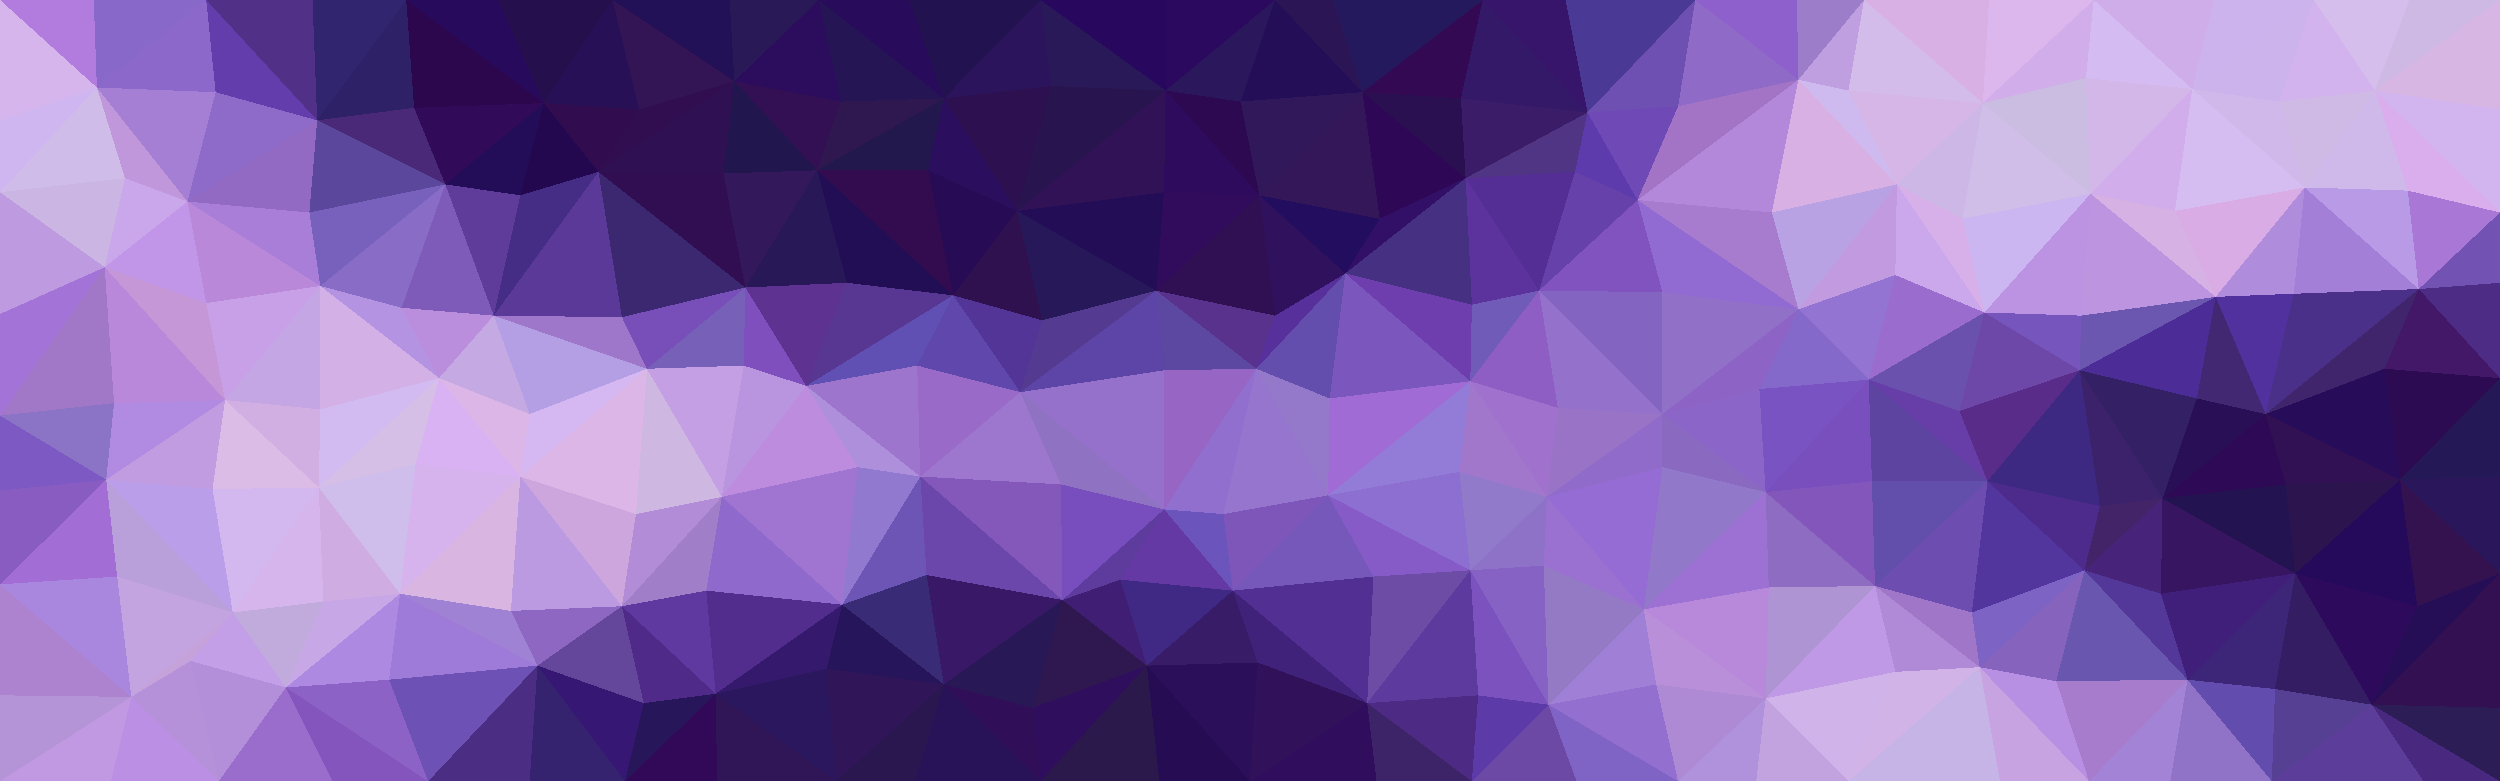
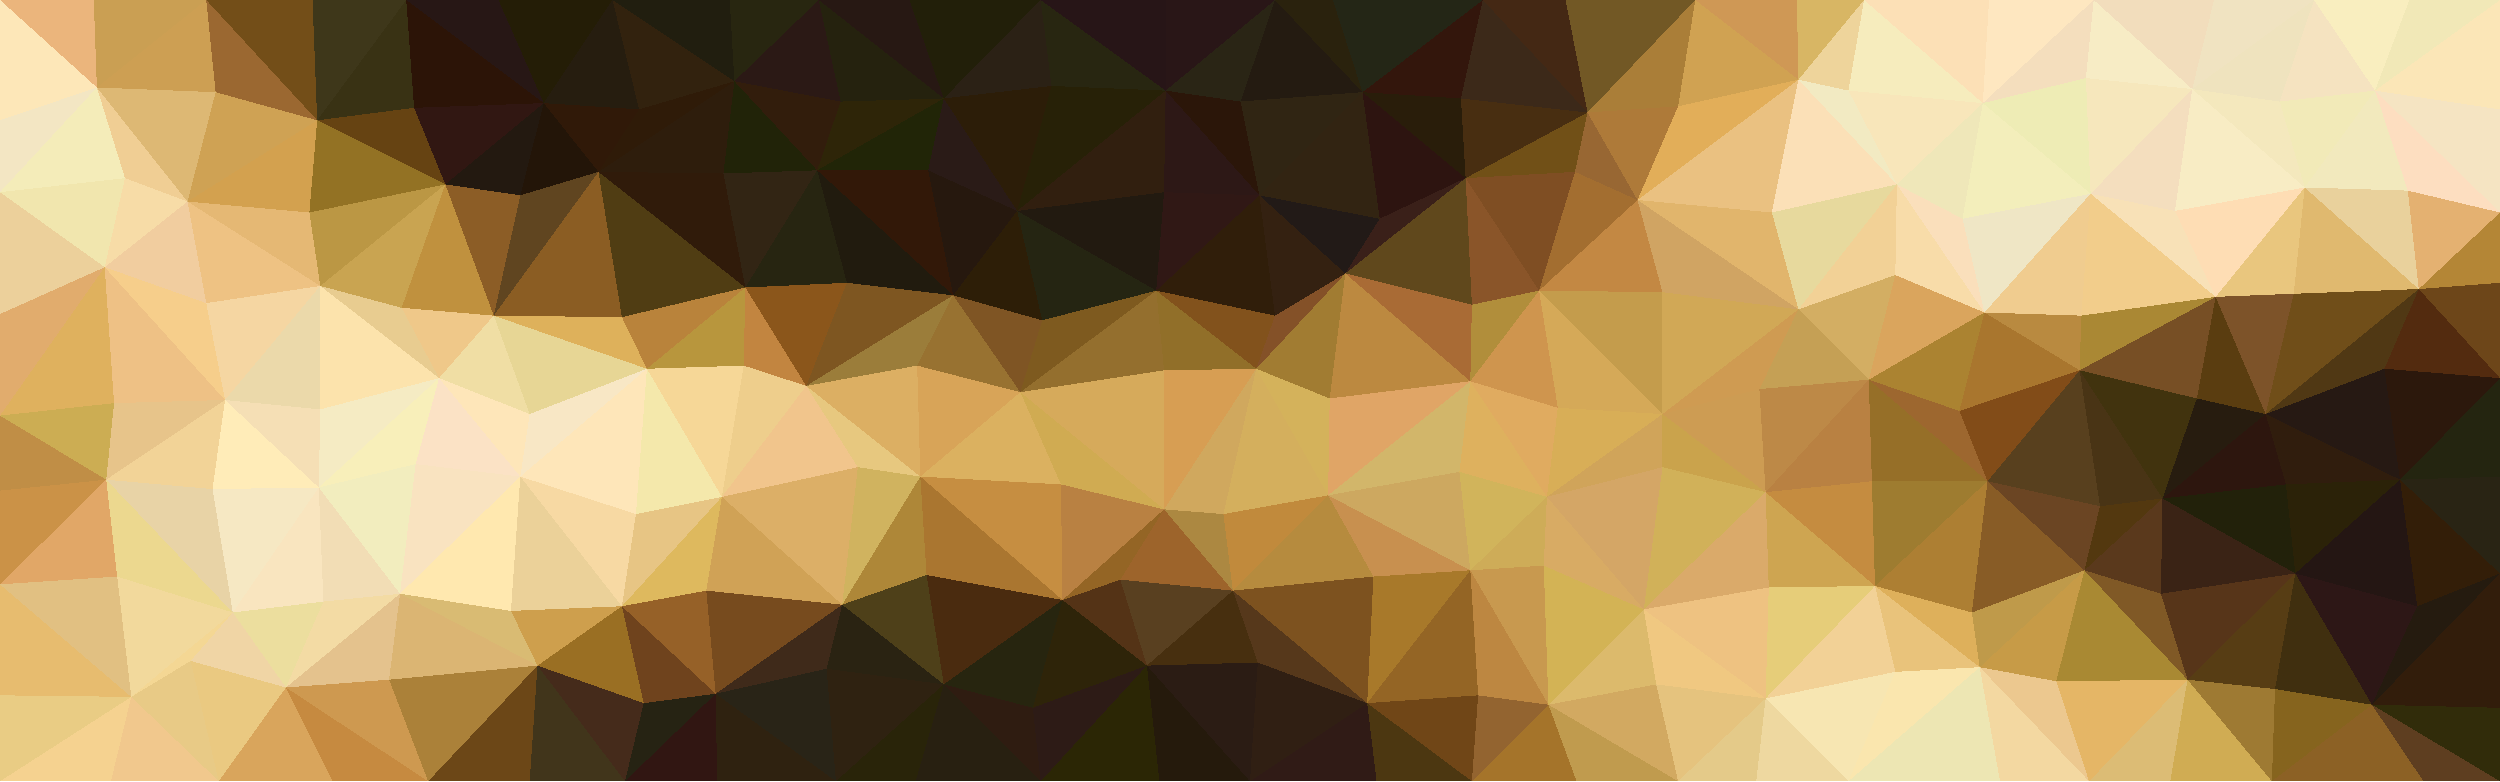
<svg xmlns="http://www.w3.org/2000/svg" viewBox="0 0 1600 500" width="1600" height="500" preserveAspectRatio="xMidYMid slice" shape-rendering="crispEdges" role="img" aria-label="low-poly banner">
-   <path fill="#b17cdd" d="M0 0L60 0L62 56Z" />
-   <path fill="#d6b5ed" d="M0 0L62 56L0 77Z" />
-   <path fill="#8868c9" d="M60 0L132 0L62 56Z" />
-   <path fill="#8c68cb" d="M132 0L138 59L62 56Z" />
-   <path fill="#503187" d="M132 0L200 0L203 77Z" />
-   <path fill="#623dab" d="M132 0L203 77L138 59Z" />
-   <path fill="#31256f" d="M200 0L260 0L203 77Z" />
-   <path fill="#2f2167" d="M260 0L265 69L203 77Z" />
-   <path fill="#280a5c" d="M260 0L319 0L348 66Z" />
-   <path fill="#2d074e" d="M260 0L348 66L265 69Z" />
-   <path fill="#25104d" d="M319 0L392 0L348 66Z" />
-   <path fill="#271056" d="M392 0L409 70L348 66Z" />
-   <path fill="#221156" d="M392 0L467 0L470 52Z" />
-   <path fill="#331555" d="M392 0L470 52L409 70Z" />
-   <path fill="#291957" d="M467 0L524 0L470 52Z" />
-   <path fill="#2c0c5c" d="M524 0L538 65L470 52Z" />
-   <path fill="#280b5a" d="M524 0L582 0L604 63Z" />
-   <path fill="#261555" d="M524 0L604 63L538 65Z" />
-   <path fill="#231250" d="M582 0L666 0L604 63Z" />
-   <path fill="#2c145c" d="M666 0L673 55L604 63Z" />
-   <path fill="#28085e" d="M666 0L746 0L746 58Z" />
-   <path fill="#291958" d="M666 0L746 58L673 55Z" />
-   <path fill="#2a095e" d="M746 0L816 0L746 58Z" />
-   <path fill="#2b185c" d="M816 0L794 65L746 58Z" />
-   <path fill="#2b1554" d="M816 0L853 0L872 59Z" />
-   <path fill="#250e58" d="M816 0L872 59L794 65Z" />
-   <path fill="#25195d" d="M853 0L949 0L872 59Z" />
-   <path fill="#340953" d="M949 0L935 63L872 59Z" />
-   <path fill="#36156b" d="M949 0L1002 0L1016 72Z" />
-   <path fill="#351969" d="M949 0L1016 72L935 63Z" />
-   <path fill="#4b3a95" d="M1002 0L1085 0L1016 72Z" />
-   <path fill="#6e50b3" d="M1085 0L1074 68L1016 72Z" />
-   <path fill="#8e60cb" d="M1085 0L1150 0L1151 51Z" />
-   <path fill="#8f6ac6" d="M1085 0L1151 51L1074 68Z" />
-   <path fill="#9c7dca" d="M1150 0L1193 0L1151 51Z" />
-   <path fill="#c09fe0" d="M1193 0L1183 58L1151 51Z" />
-   <path fill="#d9b0e3" d="M1193 0L1273 0L1269 66Z" />
-   <path fill="#d3bcea" d="M1193 0L1269 66L1183 58Z" />
-   <path fill="#dbb7ed" d="M1273 0L1340 0L1269 66Z" />
-   <path fill="#d1aeea" d="M1340 0L1335 50L1269 66Z" />
-   <path fill="#cfade9" d="M1340 0L1417 0L1403 57Z" />
-   <path fill="#d4bcf2" d="M1340 0L1403 57L1335 50Z" />
-   <path fill="#cdb3ee" d="M1417 0L1481 0L1403 57Z" />
-   <path fill="#ccb3eb" d="M1481 0L1459 65L1403 57Z" />
-   <path fill="#d6beec" d="M1481 0L1542 0L1520 58Z" />
-   <path fill="#d2b3ed" d="M1481 0L1520 58L1459 65Z" />
-   <path fill="#ceb8e4" d="M1542 0L1600 0L1520 58Z" />
-   <path fill="#d8b6e4" d="M1600 0L1600 70L1520 58Z" />
-   <path fill="#d0b6f0" d="M0 77L62 56L0 123Z" />
-   <path fill="#d0bce8" d="M62 56L80 114L0 123Z" />
-   <path fill="#a47fd3" d="M62 56L138 59L120 129Z" />
-   <path fill="#c197dc" d="M62 56L120 129L80 114Z" />
-   <path fill="#8e6ac9" d="M138 59L203 77L120 129Z" />
-   <path fill="#9269c3" d="M203 77L198 136L120 129Z" />
-   <path fill="#4a2a78" d="M203 77L265 69L285 118Z" />
-   <path fill="#5b489d" d="M203 77L285 118L198 136Z" />
-   <path fill="#310a5a" d="M265 69L348 66L285 118Z" />
-   <path fill="#230c58" d="M348 66L333 125L285 118Z" />
-   <path fill="#310c4f" d="M348 66L409 70L383 110Z" />
-   <path fill="#24084f" d="M348 66L383 110L333 125Z" />
-   <path fill="#300e4f" d="M409 70L470 52L383 110Z" />
-   <path fill="#2f1053" d="M470 52L463 111L383 110Z" />
-   <path fill="#331053" d="M470 52L538 65L523 109Z" />
-   <path fill="#22164f" d="M470 52L523 109L463 111Z" />
-   <path fill="#2f184f" d="M538 65L604 63L523 109Z" />
-   <path fill="#22184e" d="M604 63L594 109L523 109Z" />
-   <path fill="#2d104f" d="M604 63L673 55L651 135Z" />
-   <path fill="#2b0e5e" d="M604 63L651 135L594 109Z" />
-   <path fill="#28144e" d="M673 55L746 58L651 135Z" />
-   <path fill="#321256" d="M746 58L745 123L651 135Z" />
-   <path fill="#2c0950" d="M746 58L794 65L806 125Z" />
-   <path fill="#2e0b5d" d="M746 58L806 125L745 123Z" />
-   <path fill="#31185a" d="M794 65L872 59L806 125Z" />
-   <path fill="#331759" d="M872 59L883 140L806 125Z" />
-   <path fill="#2a1051" d="M872 59L935 63L938 114Z" />
-   <path fill="#2e0757" d="M872 59L938 114L883 140Z" />
-   <path fill="#3a1c68" d="M935 63L1016 72L938 114Z" />
-   <path fill="#4f3584" d="M1016 72L1008 110L938 114Z" />
-   <path fill="#6f49b5" d="M1016 72L1074 68L1048 128Z" />
-   <path fill="#5e3bad" d="M1016 72L1048 128L1008 110Z" />
-   <path fill="#a374c6" d="M1074 68L1151 51L1048 128Z" />
-   <path fill="#b388db" d="M1151 51L1134 136L1048 128Z" />
-   <path fill="#cfbaef" d="M1151 51L1183 58L1214 118Z" />
-   <path fill="#d8b0e4" d="M1151 51L1214 118L1134 136Z" />
-   <path fill="#d5b6e7" d="M1183 58L1269 66L1214 118Z" />
-   <path fill="#ccb7e6" d="M1269 66L1256 140L1214 118Z" />
-   <path fill="#cbbce2" d="M1269 66L1335 50L1338 124Z" />
-   <path fill="#d0bee8" d="M1269 66L1338 124L1256 140Z" />
-   <path fill="#d3b7e9" d="M1335 50L1403 57L1338 124Z" />
-   <path fill="#d1aeeb" d="M1403 57L1392 135L1338 124Z" />
-   <path fill="#d1b8ea" d="M1403 57L1459 65L1475 120Z" />
-   <path fill="#d5bcf1" d="M1403 57L1475 120L1392 135Z" />
-   <path fill="#cfbae5" d="M1459 65L1520 58L1475 120Z" />
-   <path fill="#cfb9ea" d="M1520 58L1541 122L1475 120Z" />
-   <path fill="#d2b4ef" d="M1520 58L1600 70L1600 136Z" />
-   <path fill="#daaeed" d="M1520 58L1600 136L1541 122Z" />
-   <path fill="#cbb5e2" d="M0 123L80 114L67 171Z" />
-   <path fill="#be9ae0" d="M0 123L67 171L0 201Z" />
-   <path fill="#caa6ea" d="M80 114L120 129L67 171Z" />
-   <path fill="#c196e8" d="M120 129L132 194L67 171Z" />
-   <path fill="#a97ed9" d="M120 129L198 136L205 183Z" />
-   <path fill="#ba88d8" d="M120 129L205 183L132 194Z" />
-   <path fill="#7861bd" d="M198 136L285 118L205 183Z" />
-   <path fill="#886cc5" d="M285 118L257 197L205 183Z" />
-   <path fill="#5f3b9a" d="M285 118L333 125L316 202Z" />
-   <path fill="#7e5bb8" d="M285 118L316 202L257 197Z" />
-   <path fill="#452d85" d="M333 125L383 110L316 202Z" />
-   <path fill="#5b3999" d="M383 110L398 203L316 202Z" />
-   <path fill="#310e51" d="M383 110L463 111L477 184Z" />
-   <path fill="#3c2871" d="M383 110L477 184L398 203Z" />
-   <path fill="#33185b" d="M463 111L523 109L477 184Z" />
-   <path fill="#281858" d="M523 109L542 181L477 184Z" />
-   <path fill="#330b4f" d="M523 109L594 109L610 189Z" />
-   <path fill="#220e55" d="M523 109L610 189L542 181Z" />
-   <path fill="#270b55" d="M594 109L651 135L610 189Z" />
-   <path fill="#2e114e" d="M651 135L667 205L610 189Z" />
-   <path fill="#230d57" d="M651 135L745 123L740 186Z" />
-   <path fill="#261859" d="M651 135L740 186L667 205Z" />
-   <path fill="#310b5c" d="M745 123L806 125L740 186Z" />
-   <path fill="#301052" d="M806 125L816 202L740 186Z" />
-   <path fill="#230d5e" d="M806 125L883 140L861 175Z" />
-   <path fill="#2f115e" d="M806 125L861 175L816 202Z" />
-   <path fill="#331068" d="M883 140L938 114L861 175Z" />
-   <path fill="#463081" d="M938 114L942 195L861 175Z" />
-   <path fill="#552e95" d="M938 114L1008 110L985 186Z" />
-   <path fill="#5c329d" d="M938 114L985 186L942 195Z" />
-   <path fill="#6741aa" d="M1008 110L1048 128L985 186Z" />
-   <path fill="#8053bf" d="M1048 128L1064 187L985 186Z" />
-   <path fill="#a77cce" d="M1048 128L1134 136L1151 198Z" />
-   <path fill="#916ad2" d="M1048 128L1151 198L1064 187Z" />
-   <path fill="#b8a2e4" d="M1134 136L1214 118L1151 198Z" />
-   <path fill="#c29ae0" d="M1214 118L1213 176L1151 198Z" />
-   <path fill="#d7afe9" d="M1214 118L1256 140L1270 200Z" />
-   <path fill="#cba7eb" d="M1214 118L1270 200L1213 176Z" />
-   <path fill="#ccb6f2" d="M1256 140L1338 124L1270 200Z" />
-   <path fill="#bc93e2" d="M1338 124L1332 202L1270 200Z" />
-   <path fill="#d5b1e4" d="M1338 124L1392 135L1418 190Z" />
-   <path fill="#bd94df" d="M1338 124L1418 190L1332 202Z" />
-   <path fill="#d9ace5" d="M1392 135L1475 120L1418 190Z" />
-   <path fill="#b08cdc" d="M1475 120L1468 188L1418 190Z" />
-   <path fill="#b99ae7" d="M1475 120L1541 122L1548 185Z" />
-   <path fill="#a37fd7" d="M1475 120L1548 185L1468 188Z" />
-   <path fill="#a977d6" d="M1541 122L1600 136L1548 185Z" />
-   <path fill="#7252b3" d="M1600 136L1600 181L1548 185Z" />
-   <path fill="#a373d8" d="M0 201L67 171L0 266Z" />
-   <path fill="#a178c8" d="M67 171L73 258L0 266Z" />
-   <path fill="#c597d7" d="M67 171L132 194L144 256Z" />
-   <path fill="#b988da" d="M67 171L144 256L73 258Z" />
-   <path fill="#c7a0e7" d="M132 194L205 183L144 256Z" />
-   <path fill="#c3a6e3" d="M205 183L205 262L144 256Z" />
-   <path fill="#b493e2" d="M205 183L257 197L281 242Z" />
-   <path fill="#d3b0e5" d="M205 183L281 242L205 262Z" />
-   <path fill="#ba8edd" d="M257 197L316 202L281 242Z" />
-   <path fill="#c4a9e3" d="M316 202L339 265L281 242Z" />
-   <path fill="#9f77ca" d="M316 202L398 203L414 236Z" />
-   <path fill="#b49ee4" d="M316 202L414 236L339 265Z" />
-   <path fill="#784fb8" d="M398 203L477 184L414 236Z" />
-   <path fill="#7660b8" d="M477 184L476 234L414 236Z" />
-   <path fill="#5d3290" d="M477 184L542 181L516 247Z" />
-   <path fill="#7f50bd" d="M477 184L516 247L476 234Z" />
-   <path fill="#573792" d="M542 181L610 189L516 247Z" />
-   <path fill="#6050b4" d="M610 189L587 234L516 247Z" />
-   <path fill="#533497" d="M610 189L667 205L653 251Z" />
-   <path fill="#5f47ab" d="M610 189L653 251L587 234Z" />
-   <path fill="#553a91" d="M667 205L740 186L653 251Z" />
-   <path fill="#5d45a7" d="M740 186L745 237L653 251Z" />
-   <path fill="#59328e" d="M740 186L816 202L804 236Z" />
-   <path fill="#5c47a1" d="M740 186L804 236L745 237Z" />
-   <path fill="#58309b" d="M816 202L861 175L804 236Z" />
-   <path fill="#644ead" d="M861 175L851 255L804 236Z" />
-   <path fill="#6e3eaf" d="M861 175L942 195L941 244Z" />
-   <path fill="#7b56bc" d="M861 175L941 244L851 255Z" />
-   <path fill="#705bb8" d="M942 195L985 186L941 244Z" />
-   <path fill="#8e5ec4" d="M985 186L997 261L941 244Z" />
-   <path fill="#8364c1" d="M985 186L1064 187L1064 265Z" />
-   <path fill="#9471cb" d="M985 186L1064 265L997 261Z" />
-   <path fill="#9170c8" d="M1064 187L1151 198L1064 265Z" />
-   <path fill="#8e63c6" d="M1151 198L1126 249L1064 265Z" />
-   <path fill="#9474d2" d="M1151 198L1213 176L1196 243Z" />
-   <path fill="#8469cb" d="M1151 198L1196 243L1126 249Z" />
-   <path fill="#9a6cce" d="M1213 176L1270 200L1196 243Z" />
-   <path fill="#6b51ae" d="M1270 200L1254 263L1196 243Z" />
-   <path fill="#7655bd" d="M1270 200L1332 202L1331 237Z" />
-   <path fill="#6e48a9" d="M1270 200L1331 237L1254 263Z" />
-   <path fill="#6b56b0" d="M1332 202L1418 190L1331 237Z" />
-   <path fill="#4c2d98" d="M1418 190L1406 255L1331 237Z" />
-   <path fill="#51319d" d="M1418 190L1468 188L1450 265Z" />
-   <path fill="#422772" d="M1418 190L1450 265L1406 255Z" />
-   <path fill="#4b3089" d="M1468 188L1548 185L1450 265Z" />
-   <path fill="#41256c" d="M1548 185L1526 236L1450 265Z" />
-   <path fill="#4c2c85" d="M1548 185L1600 181L1600 242Z" />
-   <path fill="#441868" d="M1548 185L1600 242L1526 236Z" />
-   <path fill="#8b74c6" d="M0 266L73 258L68 307Z" />
-   <path fill="#7d59c3" d="M0 266L68 307L0 314Z" />
-   <path fill="#b18ae2" d="M73 258L144 256L68 307Z" />
-   <path fill="#c19ce0" d="M144 256L136 313L68 307Z" />
-   <path fill="#d2afe2" d="M144 256L205 262L204 312Z" />
-   <path fill="#dbbce6" d="M144 256L204 312L136 313Z" />
-   <path fill="#d2bbf0" d="M205 262L281 242L204 312Z" />
-   <path fill="#d5bfe7" d="M281 242L266 297L204 312Z" />
-   <path fill="#dbb6e6" d="M281 242L339 265L333 305ZM414 236L407 329L333 305Z" />
-   <path fill="#d8b2f2" d="M281 242L333 305L266 297Z" />
-   <path fill="#d5b7f2" d="M339 265L414 236L333 305Z" />
-   <path fill="#c49fe3" d="M414 236L476 234L462 318Z" />
-   <path fill="#ceb7e0" d="M414 236L462 318L407 329Z" />
-   <path fill="#b995e0" d="M476 234L516 247L462 318Z" />
-   <path fill="#bd8cde" d="M516 247L549 299L462 318Z" />
-   <path fill="#9e75cd" d="M516 247L587 234L589 305Z" />
-   <path fill="#ae8fdc" d="M516 247L589 305L549 299Z" />
-   <path fill="#996ac7" d="M587 234L653 251L589 305Z" />
-   <path fill="#9d77cd" d="M653 251L679 310L589 305Z" />
-   <path fill="#9671cc" d="M653 251L745 237L745 326Z" />
-   <path fill="#9072c2" d="M653 251L745 326L679 310Z" />
-   <path fill="#9766c4" d="M745 237L804 236L745 326Z" />
-   <path fill="#916fcf" d="M804 236L783 329L745 326Z" />
-   <path fill="#9478ca" d="M804 236L851 255L850 317Z" />
-   <path fill="#9575cd" d="M804 236L850 317L783 329Z" />
-   <path fill="#a16bd5" d="M851 255L941 244L850 317Z" />
-   <path fill="#937cd7" d="M941 244L934 302L850 317Z" />
-   <path fill="#a171ce" d="M941 244L997 261L990 318Z" />
-   <path fill="#a077cb" d="M941 244L990 318L934 302Z" />
-   <path fill="#9974c6" d="M997 261L1064 265L990 318Z" />
-   <path fill="#916bc9" d="M1064 265L1064 299L990 318Z" />
-   <path fill="#8c65c9" d="M1064 265L1126 249L1130 315Z" />
-   <path fill="#8a6ac0" d="M1064 265L1130 315L1064 299Z" />
-   <path fill="#7a53c3" d="M1126 249L1196 243L1130 315Z" />
-   <path fill="#794fbe" d="M1196 243L1198 308L1130 315Z" />
-   <path fill="#673ea8" d="M1196 243L1254 263L1272 308Z" />
-   <path fill="#5e44a1" d="M1196 243L1272 308L1198 308Z" />
-   <path fill="#592c89" d="M1254 263L1331 237L1272 308Z" />
-   <path fill="#3e2982" d="M1331 237L1344 324L1272 308Z" />
-   <path fill="#342064" d="M1331 237L1406 255L1384 319Z" />
-   <path fill="#3c226a" d="M1331 237L1384 319L1344 324Z" />
-   <path fill="#280f56" d="M1406 255L1450 265L1384 319Z" />
-   <path fill="#2e0955" d="M1450 265L1463 310L1384 319Z" />
-   <path fill="#270c5a" d="M1450 265L1526 236L1536 307Z" />
-   <path fill="#311054" d="M1450 265L1536 307L1463 310Z" />
-   <path fill="#2d0b53" d="M1526 236L1600 242L1536 307Z" />
-   <path fill="#251857" d="M1600 242L1600 305L1536 307Z" />
-   <path fill="#895cc1" d="M0 314L68 307L0 374Z" />
-   <path fill="#a26dd4" d="M68 307L75 369L0 374Z" />
-   <path fill="#bb9ee9" d="M68 307L136 313L149 392Z" />
-   <path fill="#baa0db" d="M68 307L149 392L75 369Z" />
-   <path fill="#d3b8f0" d="M136 313L204 312L149 392Z" />
-   <path fill="#d6b5ec" d="M204 312L207 385L149 392Z" />
-   <path fill="#cfbdeb" d="M204 312L266 297L256 380Z" />
-   <path fill="#cfade2" d="M204 312L256 380L207 385Z" />
-   <path fill="#d6b3ed" d="M266 297L333 305L256 380Z" />
-   <path fill="#d9b6e1" d="M333 305L327 391L256 380Z" />
-   <path fill="#cda6de" d="M333 305L407 329L398 388Z" />
-   <path fill="#bc9ae1" d="M333 305L398 388L327 391Z" />
-   <path fill="#b38cd7" d="M407 329L462 318L398 388Z" />
-   <path fill="#a17fc8" d="M462 318L452 378L398 388Z" />
-   <path fill="#9f75d1" d="M462 318L549 299L539 387Z" />
-   <path fill="#8f6acc" d="M462 318L539 387L452 378Z" />
-   <path fill="#9079cf" d="M549 299L589 305L539 387Z" />
-   <path fill="#6d55b5" d="M589 305L593 368L539 387Z" />
-   <path fill="#8458bb" d="M589 305L679 310L680 384Z" />
-   <path fill="#6c47ab" d="M589 305L680 384L593 368Z" />
-   <path fill="#784ebe" d="M679 310L745 326L680 384Z" />
-   <path fill="#5e3c9e" d="M745 326L717 371L680 384Z" />
-   <path fill="#6b55bd" d="M745 326L783 329L789 378Z" />
-   <path fill="#6439a4" d="M745 326L789 378L717 371Z" />
-   <path fill="#7e55b9" d="M783 329L850 317L789 378Z" />
-   <path fill="#7558ba" d="M850 317L879 369L789 378Z" />
-   <path fill="#8d6fd1" d="M850 317L934 302L941 365Z" />
-   <path fill="#865ac7" d="M850 317L941 365L879 369Z" />
-   <path fill="#927aca" d="M934 302L990 318L941 365Z" />
-   <path fill="#8e72c8" d="M990 318L988 362L941 365Z" />
-   <path fill="#956cd3" d="M990 318L1064 299L1052 390Z" />
-   <path fill="#9a71d1" d="M990 318L1052 390L988 362Z" />
-   <path fill="#9178c9" d="M1064 299L1130 315L1052 390Z" />
-   <path fill="#9d70d4" d="M1130 315L1132 376L1052 390Z" />
-   <path fill="#8256bb" d="M1130 315L1198 308L1200 375Z" />
-   <path fill="#8e6cc2" d="M1130 315L1200 375L1132 376Z" />
-   <path fill="#624eab" d="M1198 308L1272 308L1200 375Z" />
-   <path fill="#6d4daf" d="M1272 308L1262 392L1200 375Z" />
-   <path fill="#4d2b8c" d="M1272 308L1344 324L1334 365Z" />
-   <path fill="#53359e" d="M1272 308L1334 365L1262 392Z" />
-   <path fill="#432469" d="M1344 324L1384 319L1334 365Z" />
-   <path fill="#47247a" d="M1384 319L1383 380L1334 365Z" />
-   <path fill="#231451" d="M1384 319L1463 310L1469 367Z" />
-   <path fill="#371560" d="M1384 319L1469 367L1383 380Z" />
-   <path fill="#2c154f" d="M1463 310L1536 307L1469 367Z" />
-   <path fill="#25095a" d="M1536 307L1547 388L1469 367Z" />
-   <path fill="#2a175b" d="M1536 307L1600 305L1600 367Z" />
-   <path fill="#34114f" d="M1536 307L1600 367L1547 388Z" />
-   <path fill="#aa87de" d="M0 374L75 369L84 446Z" />
-   <path fill="#ad83d0" d="M0 374L84 446L0 445Z" />
-   <path fill="#c3a4e1" d="M75 369L149 392L84 446Z" />
-   <path fill="#c5a2d9" d="M149 392L122 423L84 446Z" />
-   <path fill="#c1aadc" d="M149 392L207 385L183 440Z" />
-   <path fill="#c39fe8" d="M149 392L183 440L122 423Z" />
-   <path fill="#c7a7e5" d="M207 385L256 380L183 440Z" />
-   <path fill="#ae89e2" d="M256 380L249 435L183 440Z" />
-   <path fill="#9f82d4" d="M256 380L327 391L344 426Z" />
-   <path fill="#9f7bd9" d="M256 380L344 426L249 435Z" />
-   <path fill="#8d67c2" d="M327 391L398 388L344 426Z" />
-   <path fill="#64479b" d="M398 388L412 450L344 426Z" />
-   <path fill="#5f38a0" d="M398 388L452 378L458 444Z" />
-   <path fill="#502a88" d="M398 388L458 444L412 450Z" />
-   <path fill="#522d8e" d="M452 378L539 387L458 444Z" />
-   <path fill="#34196d" d="M539 387L529 428L458 444Z" />
-   <path fill="#3a2b77" d="M539 387L593 368L604 438Z" />
-   <path fill="#27155c" d="M539 387L604 438L529 428Z" />
-   <path fill="#3a1868" d="M593 368L680 384L604 438Z" />
-   <path fill="#281856" d="M680 384L661 453L604 438Z" />
-   <path fill="#401e74" d="M680 384L717 371L734 426Z" />
-   <path fill="#2f1750" d="M680 384L734 426L661 453Z" />
-   <path fill="#402885" d="M717 371L789 378L734 426Z" />
-   <path fill="#381c67" d="M789 378L805 424L734 426Z" />
-   <path fill="#523093" d="M789 378L879 369L875 450Z" />
-   <path fill="#40227b" d="M789 378L875 450L805 424Z" />
-   <path fill="#6c4ca5" d="M879 369L941 365L875 450Z" />
-   <path fill="#5c3a9e" d="M941 365L946 445L875 450Z" />
-   <path fill="#8762c5" d="M941 365L988 362L991 451Z" />
-   <path fill="#7c53be" d="M941 365L991 451L946 445Z" />
-   <path fill="#9479c4" d="M988 362L1052 390L991 451Z" />
-   <path fill="#9f80d6" d="M1052 390L1060 438L991 451Z" />
-   <path fill="#b889da" d="M1052 390L1132 376L1130 447Z" />
-   <path fill="#b98fda" d="M1052 390L1130 447L1060 438Z" />
-   <path fill="#af94d3" d="M1132 376L1200 375L1130 447Z" />
-   <path fill="#bf99e5" d="M1200 375L1213 430L1130 447Z" />
-   <path fill="#9f76c8" d="M1200 375L1262 392L1267 427Z" />
-   <path fill="#b18ad7" d="M1200 375L1267 427L1213 430Z" />
-   <path fill="#7d64c4" d="M1262 392L1334 365L1267 427Z" />
-   <path fill="#8664bd" d="M1334 365L1316 436L1267 427Z" />
-   <path fill="#543899" d="M1334 365L1383 380L1400 435Z" />
-   <path fill="#6957af" d="M1334 365L1400 435L1316 436Z" />
-   <path fill="#401f7a" d="M1383 380L1469 367L1400 435Z" />
-   <path fill="#3d2578" d="M1469 367L1456 441L1400 435Z" />
-   <path fill="#2e0a5d" d="M1469 367L1547 388L1518 451Z" />
-   <path fill="#351d63" d="M1469 367L1518 451L1456 441Z" />
-   <path fill="#260e56" d="M1547 388L1600 367L1518 451Z" />
-   <path fill="#331052" d="M1600 367L1600 453L1518 451Z" />
-   <path fill="#b493d7" d="M0 445L84 446L0 500Z" />
-   <path fill="#c199e2" d="M84 446L71 500L0 500Z" />
-   <path fill="#b491d8" d="M84 446L122 423L140 500Z" />
-   <path fill="#bb8fe3" d="M84 446L140 500L71 500Z" />
-   <path fill="#b38fd9" d="M122 423L183 440L140 500Z" />
-   <path fill="#9a6ccb" d="M183 440L213 500L140 500Z" />
-   <path fill="#8d62c7" d="M183 440L249 435L274 500Z" />
-   <path fill="#8455bc" d="M183 440L274 500L213 500Z" />
-   <path fill="#6d51b4" d="M249 435L344 426L274 500Z" />
-   <path fill="#4c2d84" d="M344 426L339 500L274 500Z" />
-   <path fill="#361874" d="M344 426L412 450L400 500Z" />
-   <path fill="#352370" d="M344 426L400 500L339 500Z" />
-   <path fill="#27165a" d="M412 450L458 444L400 500Z" />
-   <path fill="#320959" d="M458 444L459 500L400 500Z" />
-   <path fill="#2a175e" d="M458 444L529 428L535 500Z" />
-   <path fill="#301557" d="M458 444L535 500L459 500Z" />
-   <path fill="#301558" d="M529 428L604 438L535 500Z" />
-   <path fill="#2a1750" d="M604 438L586 500L535 500Z" />
-   <path fill="#300f58" d="M604 438L661 453L666 500Z" />
-   <path fill="#291358" d="M604 438L666 500L586 500Z" />
-   <path fill="#2e0e5d" d="M661 453L734 426L666 500Z" />
-   <path fill="#2c194c" d="M734 426L742 500L666 500Z" />
-   <path fill="#2c0f5b" d="M734 426L805 424L800 500Z" />
-   <path fill="#260d53" d="M734 426L800 500L742 500Z" />
-   <path fill="#31125a" d="M805 424L875 450L800 500Z" />
-   <path fill="#310e5d" d="M875 450L881 500L800 500Z" />
-   <path fill="#4d2b85" d="M875 450L946 445L942 500Z" />
-   <path fill="#3d2469" d="M875 450L942 500L881 500Z" />
-   <path fill="#5c3ba9" d="M946 445L991 451L942 500Z" />
-   <path fill="#6b49a4" d="M991 451L1009 500L942 500Z" />
-   <path fill="#936fcf" d="M991 451L1060 438L1074 500Z" />
-   <path fill="#7f64c6" d="M991 451L1074 500L1009 500Z" />
-   <path fill="#af8ad4" d="M1060 438L1130 447L1074 500Z" />
-   <path fill="#b091db" d="M1130 447L1124 500L1074 500Z" />
-   <path fill="#cfb3e9" d="M1130 447L1213 430L1183 500Z" />
-   <path fill="#c2a3e0" d="M1130 447L1183 500L1124 500Z" />
-   <path fill="#d2b3e8" d="M1213 430L1267 427L1183 500Z" />
-   <path fill="#c7b4e6" d="M1267 427L1280 500L1183 500Z" />
-   <path fill="#b78fe3" d="M1267 427L1316 436L1337 500Z" />
-   <path fill="#c7a3e1" d="M1267 427L1337 500L1280 500Z" />
-   <path fill="#a87ccd" d="M1316 436L1400 435L1337 500Z" />
-   <path fill="#a283d6" d="M1400 435L1389 500L1337 500Z" />
-   <path fill="#624cae" d="M1400 435L1456 441L1454 500Z" />
-   <path fill="#9073c6" d="M1400 435L1454 500L1389 500Z" />
-   <path fill="#564093" d="M1456 441L1518 451L1454 500Z" />
-   <path fill="#5d3d9a" d="M1518 451L1551 500L1454 500Z" />
-   <path fill="#2d1d57" d="M1518 451L1600 453L1600 500Z" />
-   <path fill="#49287f" d="M1518 451L1600 500L1551 500Z" />
+   <path fill="#ebb57c" d="M0 0L60 0L62 56Z" />
+   <path fill="#fde7b8" d="M0 0L62 56L0 77Z" />
+   <path fill="#ca9f53" d="M60 0L132 0L62 56Z" />
+   <path fill="#cd9f53" d="M132 0L138 59L62 56Z" />
+   <path fill="#734e18" d="M132 0L200 0L203 77Z" />
+   <path fill="#9b6831" d="M132 0L203 77L138 59Z" />
+   <path fill="#3e371a" d="M200 0L260 0L203 77Z" />
+   <path fill="#393214" d="M260 0L265 69L203 77Z" />
+   <path fill="#271715" d="M260 0L319 0L348 66Z" />
+   <path fill="#2c1407" d="M260 0L348 66L265 69Z" />
+   <path fill="#241d06" d="M319 0L392 0L348 66Z" />
+   <path fill="#261d0f" d="M392 0L409 70L348 66Z" />
+   <path fill="#211e0f" d="M392 0L467 0L470 52Z" />
+   <path fill="#32220e" d="M392 0L470 52L409 70Z" />
+   <path fill="#282610" d="M467 0L524 0L470 52Z" />
+   <path fill="#2b1915" d="M524 0L538 65L470 52Z" />
+   <path fill="#271813" d="M524 0L582 0L604 63Z" />
+   <path fill="#25220e" d="M524 0L604 63L538 65Z" />
+   <path fill="#221f09" d="M582 0L666 0L604 63Z" />
+   <path fill="#2b2115" d="M666 0L673 55L604 63Z" />
+   <path fill="#271517" d="M666 0L746 0L746 58Z" />
+   <path fill="#282611" d="M666 0L746 58L673 55Z" />
+   <path fill="#291617" d="M746 0L816 0L746 58Z" />
+   <path fill="#2a2515" d="M816 0L794 65L746 58Z" />
+   <path fill="#2a220d" d="M816 0L853 0L872 59Z" />
+   <path fill="#241b11" d="M816 0L872 59L794 65Z" />
+   <path fill="#242616" d="M853 0L949 0L872 59Z" />
+   <path fill="#33160c" d="M949 0L935 63L872 59Z" />
+   <path fill="#442814" d="M949 0L1002 0L1016 72Z" />
+   <path fill="#3c2919" d="M949 0L1016 72L935 63Z" />
+   <path fill="#725825" d="M1002 0L1085 0L1016 72Z" />
+   <path fill="#aa7e38" d="M1085 0L1074 68L1016 72Z" />
+   <path fill="#cf9855" d="M1085 0L1150 0L1151 51Z" />
+   <path fill="#d0a252" d="M1085 0L1151 51L1074 68Z" />
+   <path fill="#d8b664" d="M1150 0L1193 0L1151 51Z" />
+   <path fill="#eed49b" d="M1193 0L1183 58L1151 51Z" />
+   <path fill="#fce0b6" d="M1193 0L1273 0L1269 66Z" />
+   <path fill="#f6ecbd" d="M1193 0L1269 66L1183 58Z" />
+   <path fill="#fee7c0" d="M1273 0L1340 0L1269 66Z" />
+   <path fill="#f4debd" d="M1340 0L1335 50L1269 66Z" />
+   <path fill="#f2ddbc" d="M1340 0L1417 0L1403 57Z" />
+   <path fill="#f7ecc5" d="M1340 0L1403 57L1335 50Z" />
+   <path fill="#f0e3c1" d="M1417 0L1481 0L1403 57Z" />
+   <path fill="#efe3be" d="M1481 0L1459 65L1403 57Z" />
+   <path fill="#f9eebf" d="M1481 0L1542 0L1520 58Z" />
+   <path fill="#f5e3c0" d="M1481 0L1520 58L1459 65Z" />
+   <path fill="#f1e8b7" d="M1542 0L1600 0L1520 58Z" />
+   <path fill="#fbe6b7" d="M1600 0L1600 70L1520 58Z" />
+   <path fill="#f3e6c3" d="M0 77L62 56L0 123Z" />
+   <path fill="#f4ecb9" d="M62 56L80 114L0 123Z" />
+   <path fill="#ddb874" d="M62 56L138 59L120 129Z" />
+   <path fill="#f0ce94" d="M62 56L120 129L80 114Z" />
+   <path fill="#cfa254" d="M138 59L203 77L120 129Z" />
+   <path fill="#d3a14f" d="M203 77L198 136L120 129Z" />
+   <path fill="#664312" d="M203 77L265 69L285 118Z" />
+   <path fill="#937224" d="M203 77L285 118L198 136Z" />
+   <path fill="#311712" d="M265 69L348 66L285 118Z" />
+   <path fill="#231910" d="M348 66L333 125L285 118Z" />
+   <path fill="#301908" d="M348 66L409 70L383 110Z" />
+   <path fill="#231508" d="M348 66L383 110L333 125Z" />
+   <path fill="#2f1b08" d="M409 70L470 52L383 110Z" />
+   <path fill="#2e1d0c" d="M470 52L463 111L383 110Z" />
+   <path fill="#321d0c" d="M470 52L538 65L523 109Z" />
+   <path fill="#212308" d="M470 52L523 109L463 111Z" />
+   <path fill="#2e2508" d="M538 65L604 63L523 109Z" />
+   <path fill="#212507" d="M604 63L594 109L523 109Z" />
+   <path fill="#2c1d08" d="M604 63L673 55L651 135Z" />
+   <path fill="#2a1b17" d="M604 63L651 135L594 109Z" />
+   <path fill="#272107" d="M673 55L746 58L651 135Z" />
+   <path fill="#311f0f" d="M746 58L745 123L651 135Z" />
+   <path fill="#2b1609" d="M746 58L794 65L806 125Z" />
+   <path fill="#2d1816" d="M746 58L806 125L745 123Z" />
+   <path fill="#302513" d="M794 65L872 59L806 125Z" />
+   <path fill="#322412" d="M872 59L883 140L806 125Z" />
+   <path fill="#291d0a" d="M872 59L935 63L938 114Z" />
+   <path fill="#2d1410" d="M872 59L938 114L883 140Z" />
+   <path fill="#482e11" d="M935 63L1016 72L938 114Z" />
+   <path fill="#715017" d="M1016 72L1008 110L938 114Z" />
+   <path fill="#ae7a39" d="M1016 72L1074 68L1048 128Z" />
+   <path fill="#986733" d="M1016 72L1048 128L1008 110Z" />
+   <path fill="#e2ae59" d="M1074 68L1151 51L1048 128Z" />
+   <path fill="#eac181" d="M1151 51L1134 136L1048 128Z" />
+   <path fill="#f2eac2" d="M1151 51L1183 58L1214 118Z" />
+   <path fill="#fbe0b7" d="M1151 51L1214 118L1134 136Z" />
+   <path fill="#f8e6ba" d="M1183 58L1269 66L1214 118Z" />
+   <path fill="#efe7b9" d="M1269 66L1256 140L1214 118Z" />
+   <path fill="#eeecb5" d="M1269 66L1335 50L1338 124Z" />
+   <path fill="#f3eebb" d="M1269 66L1338 124L1256 140Z" />
+   <path fill="#f6e7bc" d="M1335 50L1403 57L1338 124Z" />
+   <path fill="#f4debe" d="M1403 57L1392 135L1338 124Z" />
+   <path fill="#f4e8bd" d="M1403 57L1459 65L1475 120Z" />
+   <path fill="#f8ecc4" d="M1403 57L1475 120L1392 135Z" />
+   <path fill="#f2eab8" d="M1459 65L1520 58L1475 120Z" />
+   <path fill="#f2e9bd" d="M1520 58L1541 122L1475 120Z" />
+   <path fill="#f5e4c2" d="M1520 58L1600 70L1600 136Z" />
+   <path fill="#fddec0" d="M1520 58L1600 136L1541 122Z" />
+   <path fill="#f1e6ae" d="M0 123L80 114L67 171Z" />
+   <path fill="#ecd09b" d="M0 123L67 171L0 201Z" />
+   <path fill="#f7dca7" d="M80 114L120 129L67 171Z" />
+   <path fill="#f1cd9f" d="M120 129L132 194L67 171Z" />
+   <path fill="#e5b874" d="M120 129L198 136L205 183Z" />
+   <path fill="#eec283" d="M120 129L205 183L132 194Z" />
+   <path fill="#bb9744" d="M198 136L285 118L205 183Z" />
+   <path fill="#c9a451" d="M285 118L257 197L205 183Z" />
+   <path fill="#8c5d26" d="M285 118L333 125L316 202Z" />
+   <path fill="#c0913e" d="M285 118L316 202L257 197Z" />
+   <path fill="#604520" d="M333 125L383 110L316 202Z" />
+   <path fill="#8b5d23" d="M383 110L398 203L316 202Z" />
+   <path fill="#301b0a" d="M383 110L463 111L477 184Z" />
+   <path fill="#503d13" d="M383 110L477 184L398 203Z" />
+   <path fill="#322514" d="M463 111L523 109L477 184Z" />
+   <path fill="#272511" d="M523 109L542 181L477 184Z" />
+   <path fill="#321808" d="M523 109L594 109L610 189Z" />
+   <path fill="#211b0e" d="M523 109L610 189L542 181Z" />
+   <path fill="#26180e" d="M594 109L651 135L610 189Z" />
+   <path fill="#2d1e07" d="M651 135L667 205L610 189Z" />
+   <path fill="#221a10" d="M651 135L745 123L740 186Z" />
+   <path fill="#252512" d="M651 135L740 186L667 205Z" />
+   <path fill="#301815" d="M745 123L806 125L740 186Z" />
+   <path fill="#301e0a" d="M806 125L816 202L740 186Z" />
+   <path fill="#221a17" d="M806 125L883 140L861 175Z" />
+   <path fill="#342111" d="M806 125L861 175L816 202Z" />
+   <path fill="#3a2019" d="M883 140L938 114L861 175Z" />
+   <path fill="#60481c" d="M938 114L942 195L861 175Z" />
+   <path fill="#7f4e23" d="M938 114L1008 110L985 186Z" />
+   <path fill="#8a5529" d="M938 114L985 186L942 195Z" />
+   <path fill="#a36e30" d="M1008 110L1048 128L985 186Z" />
+   <path fill="#c38843" d="M1048 128L1064 187L985 186Z" />
+   <path fill="#e1b56c" d="M1048 128L1134 136L1151 198Z" />
+   <path fill="#d0a463" d="M1048 128L1151 198L1064 187Z" />
+   <path fill="#e7d99d" d="M1134 136L1214 118L1151 198Z" />
+   <path fill="#f2d196" d="M1214 118L1213 176L1151 198ZM1200 375L1213 430L1130 447Z" />
+   <path fill="#fadfbb" d="M1214 118L1256 140L1270 200Z" />
+   <path fill="#f8dca9" d="M1214 118L1270 200L1213 176Z" />
+   <path fill="#efe6c5" d="M1256 140L1338 124L1270 200Z" />
+   <path fill="#f0cc8f" d="M1338 124L1332 202L1270 200Z" />
+   <path fill="#f8e1b7" d="M1338 124L1392 135L1418 190Z" />
+   <path fill="#f2cd8b" d="M1338 124L1418 190L1332 202Z" />
+   <path fill="#feddb4" d="M1392 135L1475 120L1418 190Z" />
+   <path fill="#e9c67e" d="M1475 120L1468 188L1418 190Z" />
+   <path fill="#e9d19c" d="M1475 120L1541 122L1548 185Z" />
+   <path fill="#e0b96f" d="M1475 120L1548 185L1468 188Z" />
+   <path fill="#e4b171" d="M1541 122L1600 136L1548 185Z" />
+   <path fill="#b48636" d="M1600 136L1600 181L1548 185Z" />
+   <path fill="#e1ac6d" d="M0 201L67 171L0 266Z" />
+   <path fill="#dfb15e" d="M67 171L73 258L0 266Z" />
+   <path fill="#f6ce8b" d="M67 171L132 194L144 256Z" />
+   <path fill="#eec185" d="M67 171L144 256L73 258Z" />
+   <path fill="#f5d6a2" d="M132 194L205 183L144 256Z" />
+   <path fill="#ebd9aa" d="M205 183L205 262L144 256Z" />
+   <path fill="#e8cc90" d="M205 183L257 197L281 242Z" />
+   <path fill="#fce3ac" d="M205 183L281 242L205 262Z" />
+   <path fill="#efc889" d="M257 197L316 202L281 242Z" />
+   <path fill="#f0dea4" d="M316 202L339 265L281 242Z" />
+   <path fill="#deb15b" d="M316 202L398 203L414 236Z" />
+   <path fill="#e7d695" d="M316 202L414 236L339 265Z" />
+   <path fill="#b9833b" d="M398 203L477 184L414 236Z" />
+   <path fill="#b8963d" d="M477 184L476 234L414 236Z" />
+   <path fill="#8b561b" d="M477 184L542 181L516 247Z" />
+   <path fill="#c28540" d="M477 184L516 247L476 234Z" />
+   <path fill="#7e5621" d="M542 181L610 189L516 247Z" />
+   <path fill="#9b7d3a" d="M610 189L587 234L516 247Z" />
+   <path fill="#7f5524" d="M610 189L667 205L653 251Z" />
+   <path fill="#987231" d="M610 189L653 251L587 234Z" />
+   <path fill="#7e5a1f" d="M667 205L740 186L653 251Z" />
+   <path fill="#946f2e" d="M740 186L745 237L653 251Z" />
+   <path fill="#82521c" d="M740 186L816 202L804 236Z" />
+   <path fill="#916f29" d="M740 186L804 236L745 237Z" />
+   <path fill="#845128" d="M816 202L861 175L804 236Z" />
+   <path fill="#a17c32" d="M861 175L851 255L804 236Z" />
+   <path fill="#a96b35" d="M861 175L942 195L941 244Z" />
+   <path fill="#bc8940" d="M861 175L941 244L851 255Z" />
+   <path fill="#b18e3b" d="M942 195L985 186L941 244Z" />
+   <path fill="#cf954e" d="M985 186L997 261L941 244Z" />
+   <path fill="#c49c4c" d="M985 186L1064 187L1064 265Z" />
+   <path fill="#d5a958" d="M985 186L1064 265L997 261Z" />
+   <path fill="#d1a856" d="M1064 187L1151 198L1064 265Z" />
+   <path fill="#cf9b52" d="M1151 198L1126 249L1064 265Z" />
+   <path fill="#d3ae63" d="M1151 198L1213 176L1196 243Z" />
+   <path fill="#c5a055" d="M1151 198L1196 243L1126 249Z" />
+   <path fill="#daa55d" d="M1213 176L1270 200L1196 243Z" />
+   <path fill="#ab8331" d="M1270 200L1254 263L1196 243Z" />
+   <path fill="#b98a40" d="M1270 200L1332 202L1331 237Z" />
+   <path fill="#a9762e" d="M1270 200L1331 237L1254 263Z" />
+   <path fill="#aa8834" d="M1332 202L1418 190L1331 237Z" />
+   <path fill="#774f25" d="M1418 190L1406 255L1331 237Z" />
+   <path fill="#7d5329" d="M1418 190L1468 188L1450 265Z" />
+   <path fill="#5a3d10" d="M1418 190L1450 265L1406 255Z" />
+   <path fill="#704e19" d="M1468 188L1548 185L1450 265Z" />
+   <path fill="#503814" d="M1548 185L1526 236L1450 265Z" />
+   <path fill="#6d4619" d="M1548 185L1600 181L1600 242Z" />
+   <path fill="#532b0f" d="M1548 185L1600 242L1526 236Z" />
+   <path fill="#ccad53" d="M0 266L73 258L68 307Z" />
+   <path fill="#c08e46" d="M0 266L68 307L0 314Z" />
+   <path fill="#e7c48a" d="M73 258L144 256L68 307Z" />
+   <path fill="#f2d397" d="M144 256L136 313L68 307Z" />
+   <path fill="#f5dfb5" d="M144 256L205 262L204 312Z" />
+   <path fill="#ffecb8" d="M144 256L204 312L136 313Z" />
+   <path fill="#f5ebc3" d="M205 262L281 242L204 312Z" />
+   <path fill="#f8efba" d="M281 242L266 297L204 312Z" />
+   <path fill="#fee6b9" d="M281 242L339 265L333 305ZM414 236L407 329L333 305Z" />
+   <path fill="#fbe2c5" d="M281 242L333 305L266 297Z" />
+   <path fill="#f8e7c5" d="M339 265L414 236L333 305Z" />
+   <path fill="#f6d797" d="M414 236L476 234L462 318Z" />
+   <path fill="#f4e8ab" d="M414 236L462 318L407 329Z" />
+   <path fill="#eece8c" d="M476 234L516 247L462 318Z" />
+   <path fill="#f1c58c" d="M516 247L549 299L462 318Z" />
+   <path fill="#dcaf63" d="M516 247L587 234L589 305Z" />
+   <path fill="#e7c87f" d="M516 247L589 305L549 299Z" />
+   <path fill="#d8a458" d="M587 234L653 251L589 305Z" />
+   <path fill="#dbb160" d="M653 251L679 310L589 305Z" />
+   <path fill="#d6aa5b" d="M653 251L745 237L745 326Z" />
+   <path fill="#d0ab52" d="M653 251L745 326L679 310Z" />
+   <path fill="#d79e53" d="M745 237L804 236L745 326Z" />
+   <path fill="#d0a85e" d="M804 236L783 329L745 326Z" />
+   <path fill="#d4b25b" d="M804 236L851 255L850 317Z" />
+   <path fill="#d4af5d" d="M804 236L850 317L783 329Z" />
+   <path fill="#e0a566" d="M851 255L941 244L850 317Z" />
+   <path fill="#d2b66a" d="M941 244L934 302L850 317Z" />
+   <path fill="#e0ab60" d="M941 244L997 261L990 318Z" />
+   <path fill="#deb15e" d="M941 244L990 318L934 302Z" />
+   <path fill="#d8ae57" d="M997 261L1064 265L990 318Z" />
+   <path fill="#d0a45a" d="M1064 265L1064 299L990 318Z" />
+   <path fill="#cd9c53" d="M1064 265L1126 249L1130 315Z" />
+   <path fill="#caa34c" d="M1064 265L1130 315L1064 299Z" />
+   <path fill="#bd8947" d="M1126 249L1196 243L1130 315Z" />
+   <path fill="#b98142" d="M1196 243L1198 308L1130 315ZM679 310L745 326L680 384Z" />
+   <path fill="#9d672f" d="M1196 243L1254 263L1272 308Z" />
+   <path fill="#966f28" d="M1196 243L1272 308L1198 308Z" />
+   <path fill="#824c18" d="M1254 263L1331 237L1272 308Z" />
+   <path fill="#58401e" d="M1331 237L1344 324L1272 308Z" />
+   <path fill="#41330e" d="M1331 237L1406 255L1384 319Z" />
+   <path fill="#493415" d="M1331 237L1384 319L1344 324Z" />
+   <path fill="#271c0f" d="M1406 255L1450 265L1384 319Z" />
+   <path fill="#2d160e" d="M1450 265L1463 310L1384 319Z" />
+   <path fill="#261913" d="M1450 265L1526 236L1536 307Z" />
+   <path fill="#301d0d" d="M1450 265L1536 307L1463 310Z" />
+   <path fill="#2c180c" d="M1526 236L1600 242L1536 307Z" />
+   <path fill="#242510" d="M1600 242L1600 305L1536 307Z" />
+   <path fill="#cb9247" d="M0 314L68 307L0 374Z" />
+   <path fill="#e1a767" d="M68 307L75 369L0 374Z" />
+   <path fill="#e8d3a6" d="M68 307L136 313L149 392Z" />
+   <path fill="#ecd88f" d="M68 307L149 392L75 369Z" />
+   <path fill="#f6e8c3" d="M136 313L204 312L149 392Z" />
+   <path fill="#f9e5bf" d="M204 312L207 385L149 392Z" />
+   <path fill="#f2edbe" d="M204 312L266 297L256 380Z" />
+   <path fill="#f2ddb5" d="M204 312L256 380L207 385Z" />
+   <path fill="#f9e3c0" d="M266 297L333 305L256 380Z" />
+   <path fill="#ffe8af" d="M333 305L327 391L256 380Z" />
+   <path fill="#f7d9a3" d="M333 305L407 329L398 388Z" />
+   <path fill="#ebd199" d="M333 305L398 388L327 391Z" />
+   <path fill="#e7c584" d="M407 329L462 318L398 388Z" />
+   <path fill="#deb95e" d="M462 318L452 378L398 388Z" />
+   <path fill="#dcaf67" d="M462 318L549 299L539 387Z" />
+   <path fill="#d0a256" d="M462 318L539 387L452 378Z" />
+   <path fill="#d0b35f" d="M549 299L589 305L539 387Z" />
+   <path fill="#ae8738" d="M589 305L593 368L539 387Z" />
+   <path fill="#c68e41" d="M589 305L679 310L680 384Z" />
+   <path fill="#aa7630" d="M589 305L680 384L593 368Z" />
+   <path fill="#946525" d="M745 326L717 371L680 384ZM941 365L946 445L875 450Z" />
+   <path fill="#ac8841" d="M745 326L783 329L789 378Z" />
+   <path fill="#9d642b" d="M745 326L789 378L717 371Z" />
+   <path fill="#c18a3c" d="M783 329L850 317L789 378Z" />
+   <path fill="#b68b3e" d="M850 317L879 369L789 378Z" />
+   <path fill="#cda860" d="M850 317L934 302L941 365Z" />
+   <path fill="#c8904f" d="M850 317L941 365L879 369Z" />
+   <path fill="#d1b45b" d="M934 302L990 318L941 365Z" />
+   <path fill="#ceac58" d="M990 318L988 362L941 365Z" />
+   <path fill="#d4a666" d="M990 318L1064 299L1052 390Z" />
+   <path fill="#d8ab64" d="M990 318L1052 390L988 362Z" />
+   <path fill="#d1b159" d="M1064 299L1130 315L1052 390Z" />
+   <path fill="#daaa6a" d="M1130 315L1132 376L1052 390Z" />
+   <path fill="#c58c40" d="M1130 315L1198 308L1200 375Z" />
+   <path fill="#cea551" d="M1130 315L1200 375L1132 376Z" />
+   <path fill="#9e7c30" d="M1198 308L1272 308L1200 375Z" />
+   <path fill="#ad7f33" d="M1272 308L1262 392L1200 375Z" />
+   <path fill="#6b4523" d="M1272 308L1344 324L1334 365Z" />
+   <path fill="#885c26" d="M1272 308L1334 365L1262 392Z" />
+   <path fill="#53380f" d="M1344 324L1384 319L1334 365Z" />
+   <path fill="#5a391c" d="M1384 319L1383 380L1334 365Z" />
+   <path fill="#22210a" d="M1384 319L1463 310L1469 367Z" />
+   <path fill="#3a2315" d="M1384 319L1469 367L1383 380Z" />
+   <path fill="#2b2208" d="M1463 310L1536 307L1469 367Z" />
+   <path fill="#241613" d="M1536 307L1547 388L1469 367Z" />
+   <path fill="#292414" d="M1536 307L1600 305L1600 367Z" />
+   <path fill="#331e08" d="M1536 307L1600 367L1547 388Z" />
+   <path fill="#e1c082" d="M0 374L75 369L84 446Z" />
+   <path fill="#e7bc6f" d="M0 374L84 446L0 445Z" />
+   <path fill="#f2d99c" d="M75 369L149 392L84 446Z" />
+   <path fill="#f4d794" d="M149 392L122 423L84 446Z" />
+   <path fill="#ecde9e" d="M149 392L207 385L183 440Z" />
+   <path fill="#f0d5a5" d="M149 392L183 440L122 423Z" />
+   <path fill="#f3dba4" d="M207 385L256 380L183 440Z" />
+   <path fill="#e4c28d" d="M256 380L249 435L183 440Z" />
+   <path fill="#d9bb73" d="M256 380L327 391L344 426Z" />
+   <path fill="#dbb573" d="M256 380L344 426L249 435Z" />
+   <path fill="#ce9f4d" d="M327 391L398 388L344 426Z" />
+   <path fill="#9a6f23" d="M398 388L412 450L344 426Z" />
+   <path fill="#966128" d="M398 388L452 378L458 444Z" />
+   <path fill="#6f431d" d="M398 388L458 444L412 450Z" />
+   <path fill="#774b1e" d="M452 378L539 387L458 444Z" />
+   <path fill="#3f2a1a" d="M539 387L529 428L458 444Z" />
+   <path fill="#4e4019" d="M539 387L593 368L604 438Z" />
+   <path fill="#2a2312" d="M539 387L604 438L529 428Z" />
+   <path fill="#4a2b0f" d="M593 368L680 384L604 438Z" />
+   <path fill="#27250f" d="M680 384L661 453L604 438Z" />
+   <path fill="#543316" d="M680 384L717 371L734 426Z" />
+   <path fill="#2e2409" d="M680 384L734 426L661 453Z" />
+   <path fill="#594020" d="M717 371L789 378L734 426Z" />
+   <path fill="#472f0f" d="M789 378L805 424L734 426Z" />
+   <path fill="#7d521f" d="M789 378L879 369L875 450Z" />
+   <path fill="#56381b" d="M789 378L875 450L805 424Z" />
+   <path fill="#a8792a" d="M879 369L941 365L875 450Z" />
+   <path fill="#c8994f" d="M941 365L988 362L991 451Z" />
+   <path fill="#bd8741" d="M941 365L991 451L946 445Z" />
+   <path fill="#d3b355" d="M988 362L1052 390L991 451Z" />
+   <path fill="#dcba6c" d="M1052 390L1060 438L991 451Z" />
+   <path fill="#eec281" d="M1052 390L1132 376L1130 447Z" />
+   <path fill="#f0c881" d="M1052 390L1130 447L1060 438Z" />
+   <path fill="#e6cd79" d="M1132 376L1200 375L1130 447Z" />
+   <path fill="#deb05b" d="M1200 375L1262 392L1267 427Z" />
+   <path fill="#e9c37b" d="M1200 375L1267 427L1213 430Z" />
+   <path fill="#bf9a4a" d="M1262 392L1334 365L1267 427Z" />
+   <path fill="#c79b47" d="M1334 365L1316 436L1267 427Z" />
+   <path fill="#805926" d="M1334 365L1383 380L1400 435Z" />
+   <path fill="#a98933" d="M1334 365L1400 435L1316 436Z" />
+   <path fill="#573519" d="M1383 380L1469 367L1400 435Z" />
+   <path fill="#573d14" d="M1469 367L1456 441L1400 435Z" />
+   <path fill="#2d1716" d="M1469 367L1547 388L1518 451Z" />
+   <path fill="#402f0f" d="M1469 367L1518 451L1456 441Z" />
+   <path fill="#251b0f" d="M1547 388L1600 367L1518 451Z" />
+   <path fill="#321d0b" d="M1600 367L1600 453L1518 451Z" />
+   <path fill="#e9cc84" d="M0 445L84 446L0 500Z" />
+   <path fill="#f5d290" d="M84 446L71 500L0 500Z" />
+   <path fill="#e8ca86" d="M84 446L122 423L140 500Z" />
+   <path fill="#f1c88d" d="M84 446L140 500L71 500Z" />
+   <path fill="#eac981" d="M122 423L183 440L140 500Z" />
+   <path fill="#d9a55c" d="M183 440L213 500L140 500Z" />
+   <path fill="#ce9950" d="M183 440L249 435L274 500Z" />
+   <path fill="#c68a40" d="M183 440L274 500L213 500Z" />
+   <path fill="#ab8139" d="M249 435L344 426L274 500Z" />
+   <path fill="#6c4717" d="M344 426L339 500L274 500Z" />
+   <path fill="#452b1b" d="M344 426L412 450L400 500Z" />
+   <path fill="#41351b" d="M344 426L400 500L339 500Z" />
+   <path fill="#262313" d="M412 450L458 444L400 500Z" />
+   <path fill="#311612" d="M458 444L459 500L400 500Z" />
+   <path fill="#292417" d="M458 444L529 428L535 500Z" />
+   <path fill="#2f2210" d="M458 444L535 500L459 500Z" />
+   <path fill="#2f2211" d="M529 428L604 438L535 500Z" />
+   <path fill="#292409" d="M604 438L586 500L535 500Z" />
+   <path fill="#2f1c11" d="M604 438L661 453L666 500Z" />
+   <path fill="#282011" d="M604 438L666 500L586 500Z" />
+   <path fill="#2d1b16" d="M661 453L734 426L666 500Z" />
+   <path fill="#2b2605" d="M734 426L742 500L666 500Z" />
+   <path fill="#2b1c14" d="M734 426L805 424L800 500Z" />
+   <path fill="#251a0c" d="M734 426L800 500L742 500Z" />
+   <path fill="#301f13" d="M805 424L875 450L800 500Z" />
+   <path fill="#301b16" d="M875 450L881 500L800 500Z" />
+   <path fill="#704617" d="M875 450L946 445L942 500Z" />
+   <path fill="#4c3711" d="M875 450L942 500L881 500Z" />
+   <path fill="#936430" d="M946 445L991 451L942 500Z" />
+   <path fill="#a5742a" d="M991 451L1009 500L942 500Z" />
+   <path fill="#d2a961" d="M991 451L1060 438L1074 500Z" />
+   <path fill="#c09b4e" d="M991 451L1074 500L1009 500Z" />
+   <path fill="#e5c37e" d="M1060 438L1130 447L1074 500Z" />
+   <path fill="#e4ca89" d="M1130 447L1124 500L1074 500Z" />
+   <path fill="#f7e6b2" d="M1130 447L1213 430L1183 500Z" />
+   <path fill="#eed8a0" d="M1130 447L1183 500L1124 500Z" />
+   <path fill="#fae6ae" d="M1213 430L1267 427L1183 500Z" />
+   <path fill="#ede6b3" d="M1267 427L1280 500L1183 500Z" />
+   <path fill="#ecc88f" d="M1267 427L1316 436L1337 500Z" />
+   <path fill="#f3d8a1" d="M1267 427L1337 500L1280 500Z" />
+   <path fill="#e5b666" d="M1316 436L1400 435L1337 500Z" />
+   <path fill="#dcbc75" d="M1400 435L1389 500L1337 500Z" />
+   <path fill="#9e7a33" d="M1400 435L1456 441L1454 500Z" />
+   <path fill="#d0ac53" d="M1400 435L1454 500L1389 500Z" />
+   <path fill="#86641e" d="M1456 441L1518 451L1454 500Z" />
+   <path fill="#8c6125" d="M1518 451L1551 500L1454 500Z" />
+   <path fill="#312c0a" d="M1518 451L1600 453L1600 500Z" />
+   <path fill="#5e3e20" d="M1518 451L1600 500L1551 500Z" />
</svg>
